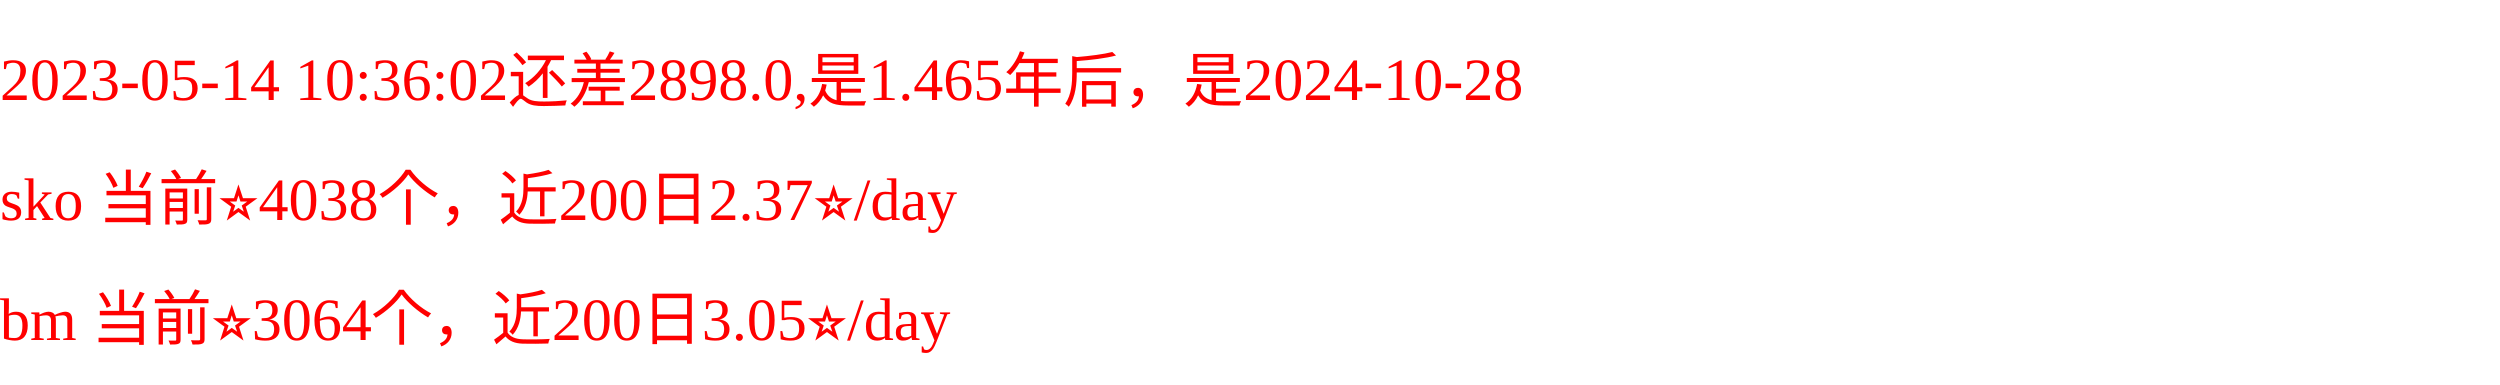
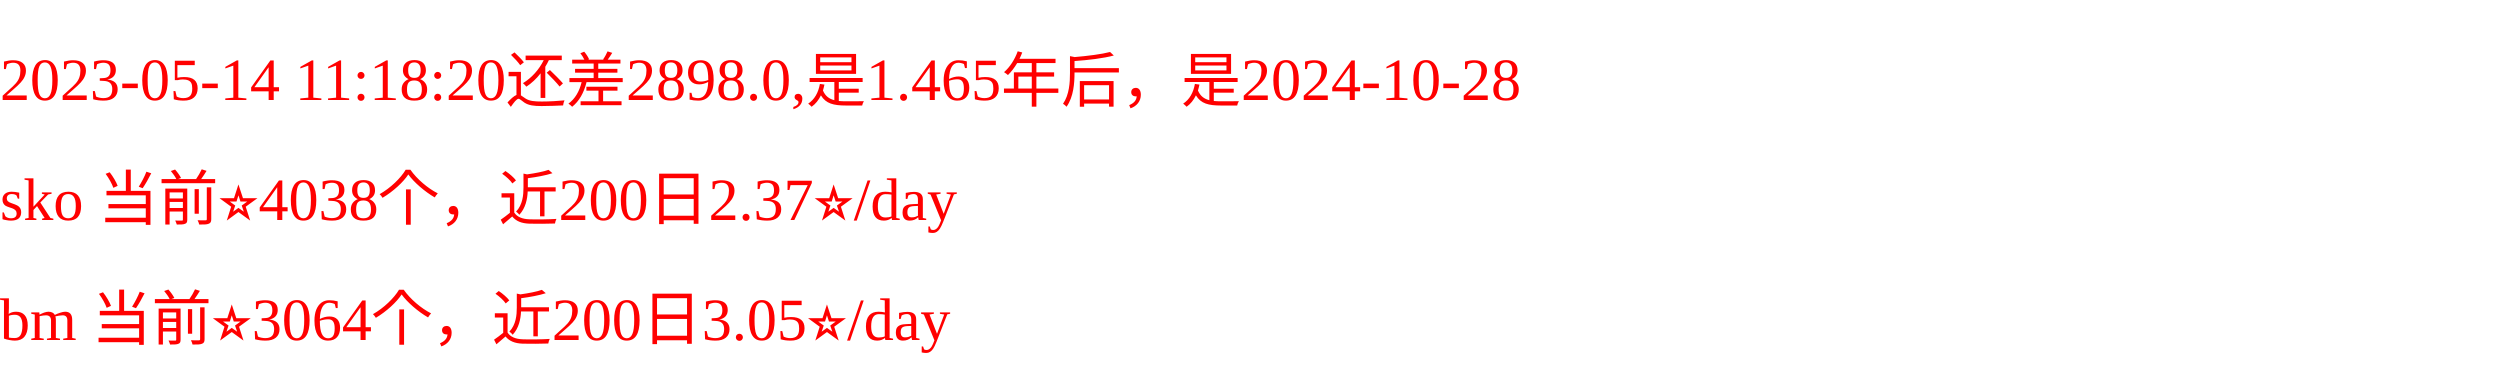
<svg xmlns="http://www.w3.org/2000/svg" width="500px" height="77px" fill="red">
-   <text y="20" fill="red">2023-05-14 10:36:02还差2898.0,是1.465年后，是2024-10-28</text>
+   <text y="20" fill="red">2023-05-14 11:18:20还差2898.0,是1.465年后，是2024-10-28</text>
  <text y="44" fill="red">sko 当前⭐️4038个，近200日2.37⭐️/day</text>
  <text y="68" fill="red">bm 当前⭐️3064个，近200日3.05⭐️/day</text>
</svg>
